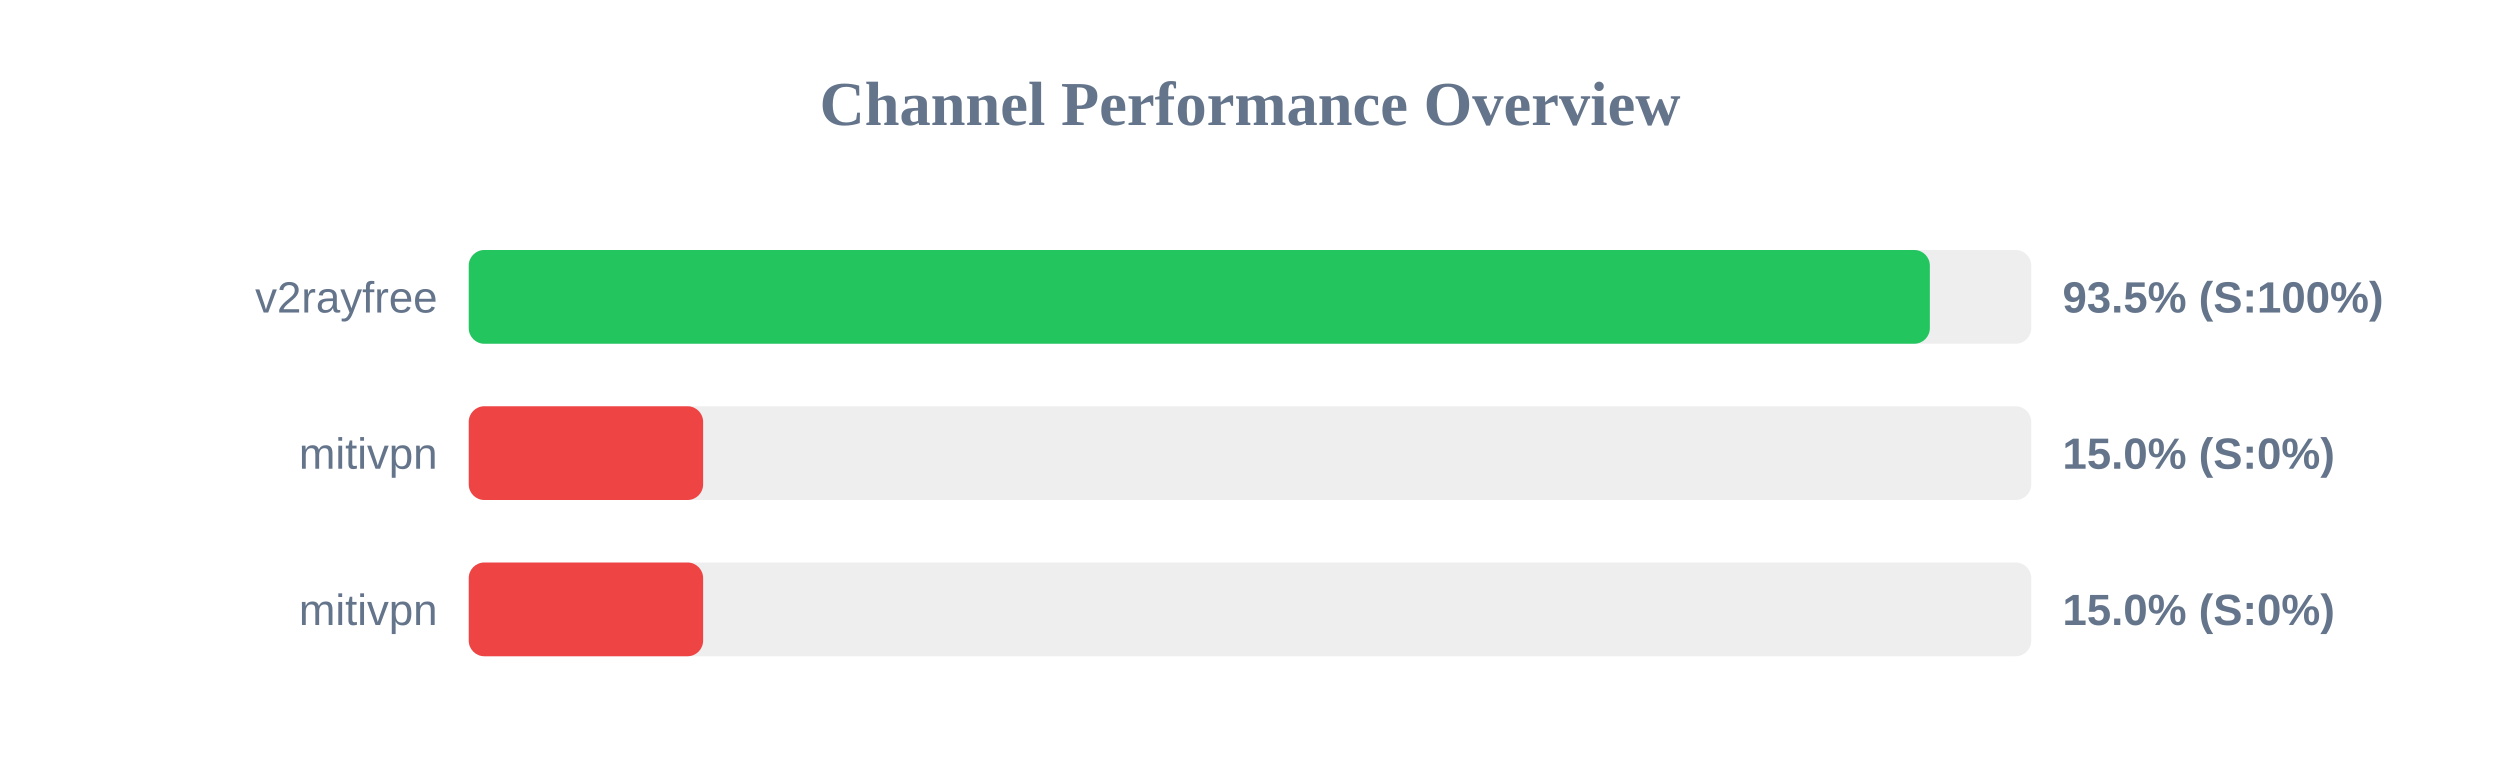
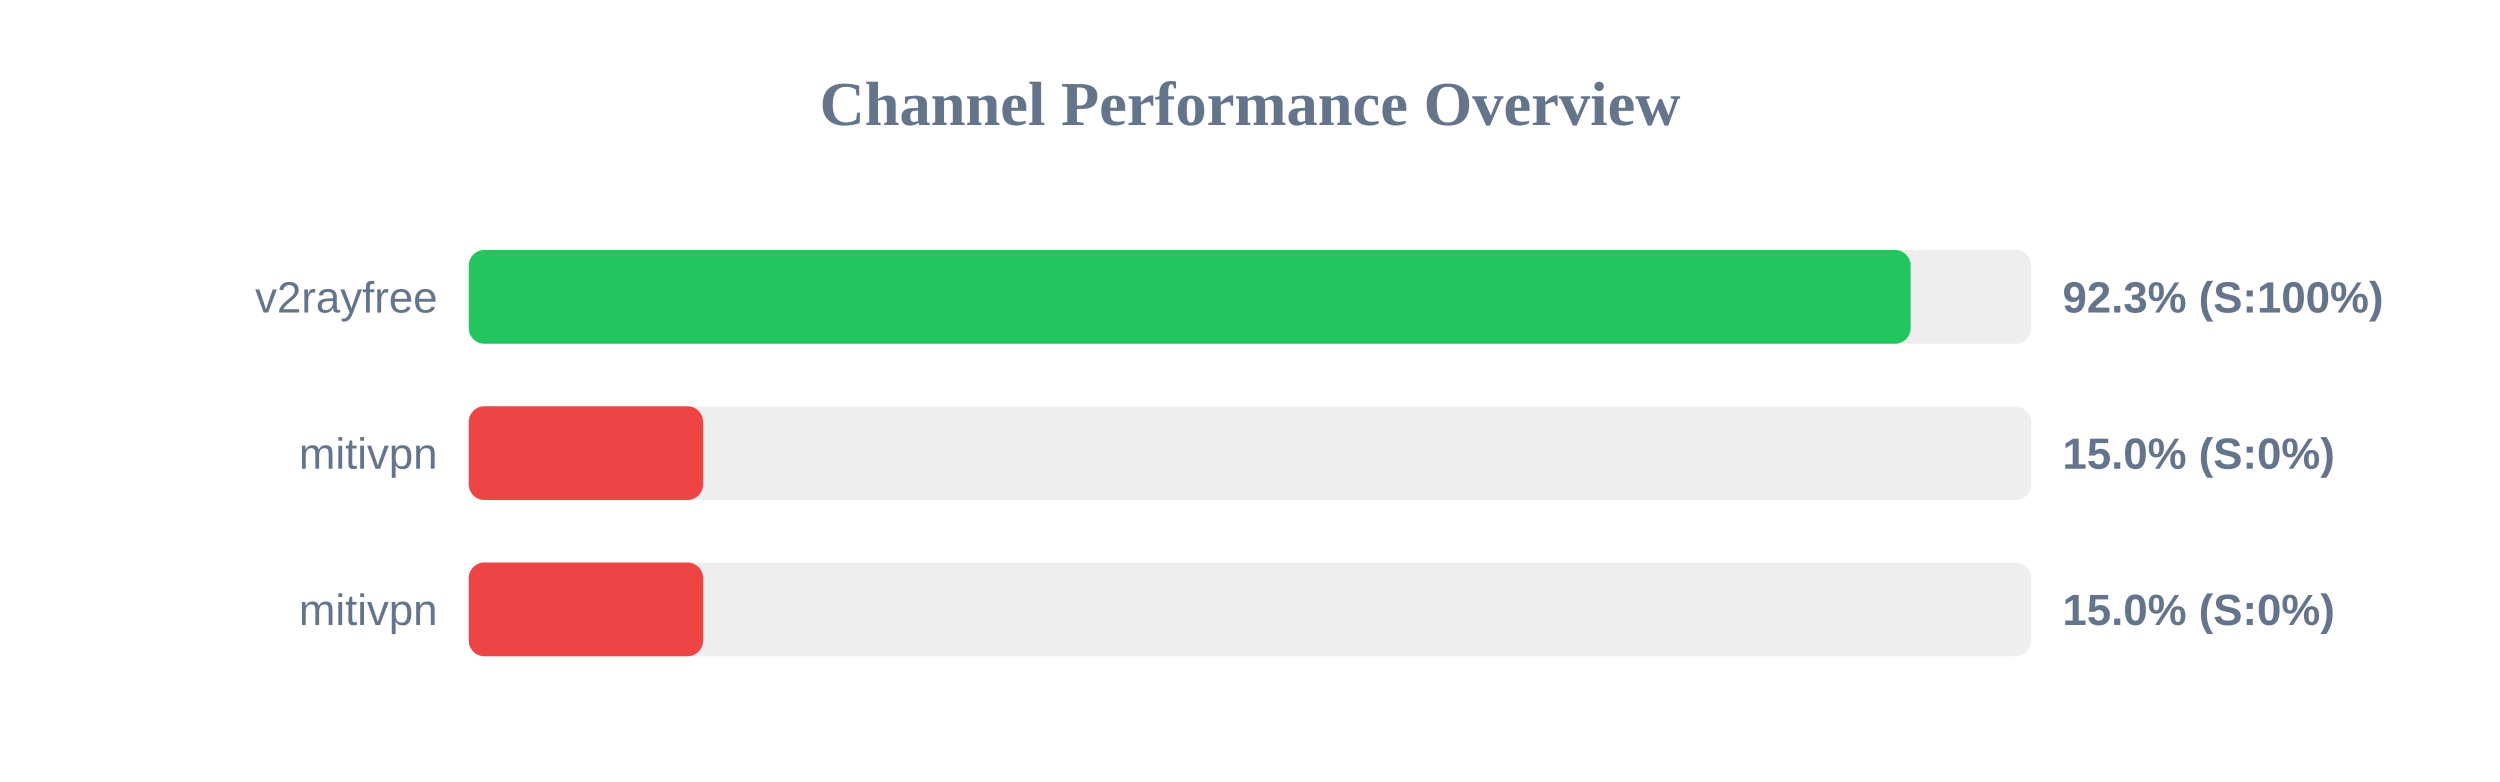
<svg xmlns="http://www.w3.org/2000/svg" width="800" height="250" version="1.1">
  <style>
        .row { font: 14px Arial; fill: #64748b; }
        .score { font: bold 14px Arial; fill: #64748b; }
    </style>
  <text x="400" y="40" text-anchor="middle" font-size="20px" font-weight="bold" fill="#64748b">Channel Performance Overview</text>
  <rect x="150" y="80" width="500" height="30" fill="#eee" rx="5" />
-   <rect x="150" y="80" width="467.55" height="30" fill="#22c55e" rx="5" />
+   <rect x="150" y="80" width="461.4" height="30" fill="#22c55e" rx="5" />
  <text x="140" y="100" text-anchor="end" class="row">v2rayfree</text>
-   <text x="660" y="100" text-anchor="start" class="score">93.5% (S:100%)</text>
+   <text x="660" y="100" text-anchor="start" class="score">92.3% (S:100%)</text>
  <rect x="150" y="130" width="500" height="30" fill="#eee" rx="5" />
  <rect x="150" y="130" width="75.0" height="30" fill="#ef4444" rx="5" />
  <text x="140" y="150" text-anchor="end" class="row">mitivpn</text>
  <text x="660" y="150" text-anchor="start" class="score">15.0% (S:0%)</text>
  <rect x="150" y="180" width="500" height="30" fill="#eee" rx="5" />
  <rect x="150" y="180" width="75.0" height="30" fill="#ef4444" rx="5" />
  <text x="140" y="200" text-anchor="end" class="row">mitivpn</text>
  <text x="660" y="200" text-anchor="start" class="score">15.0% (S:0%)</text>
</svg>
